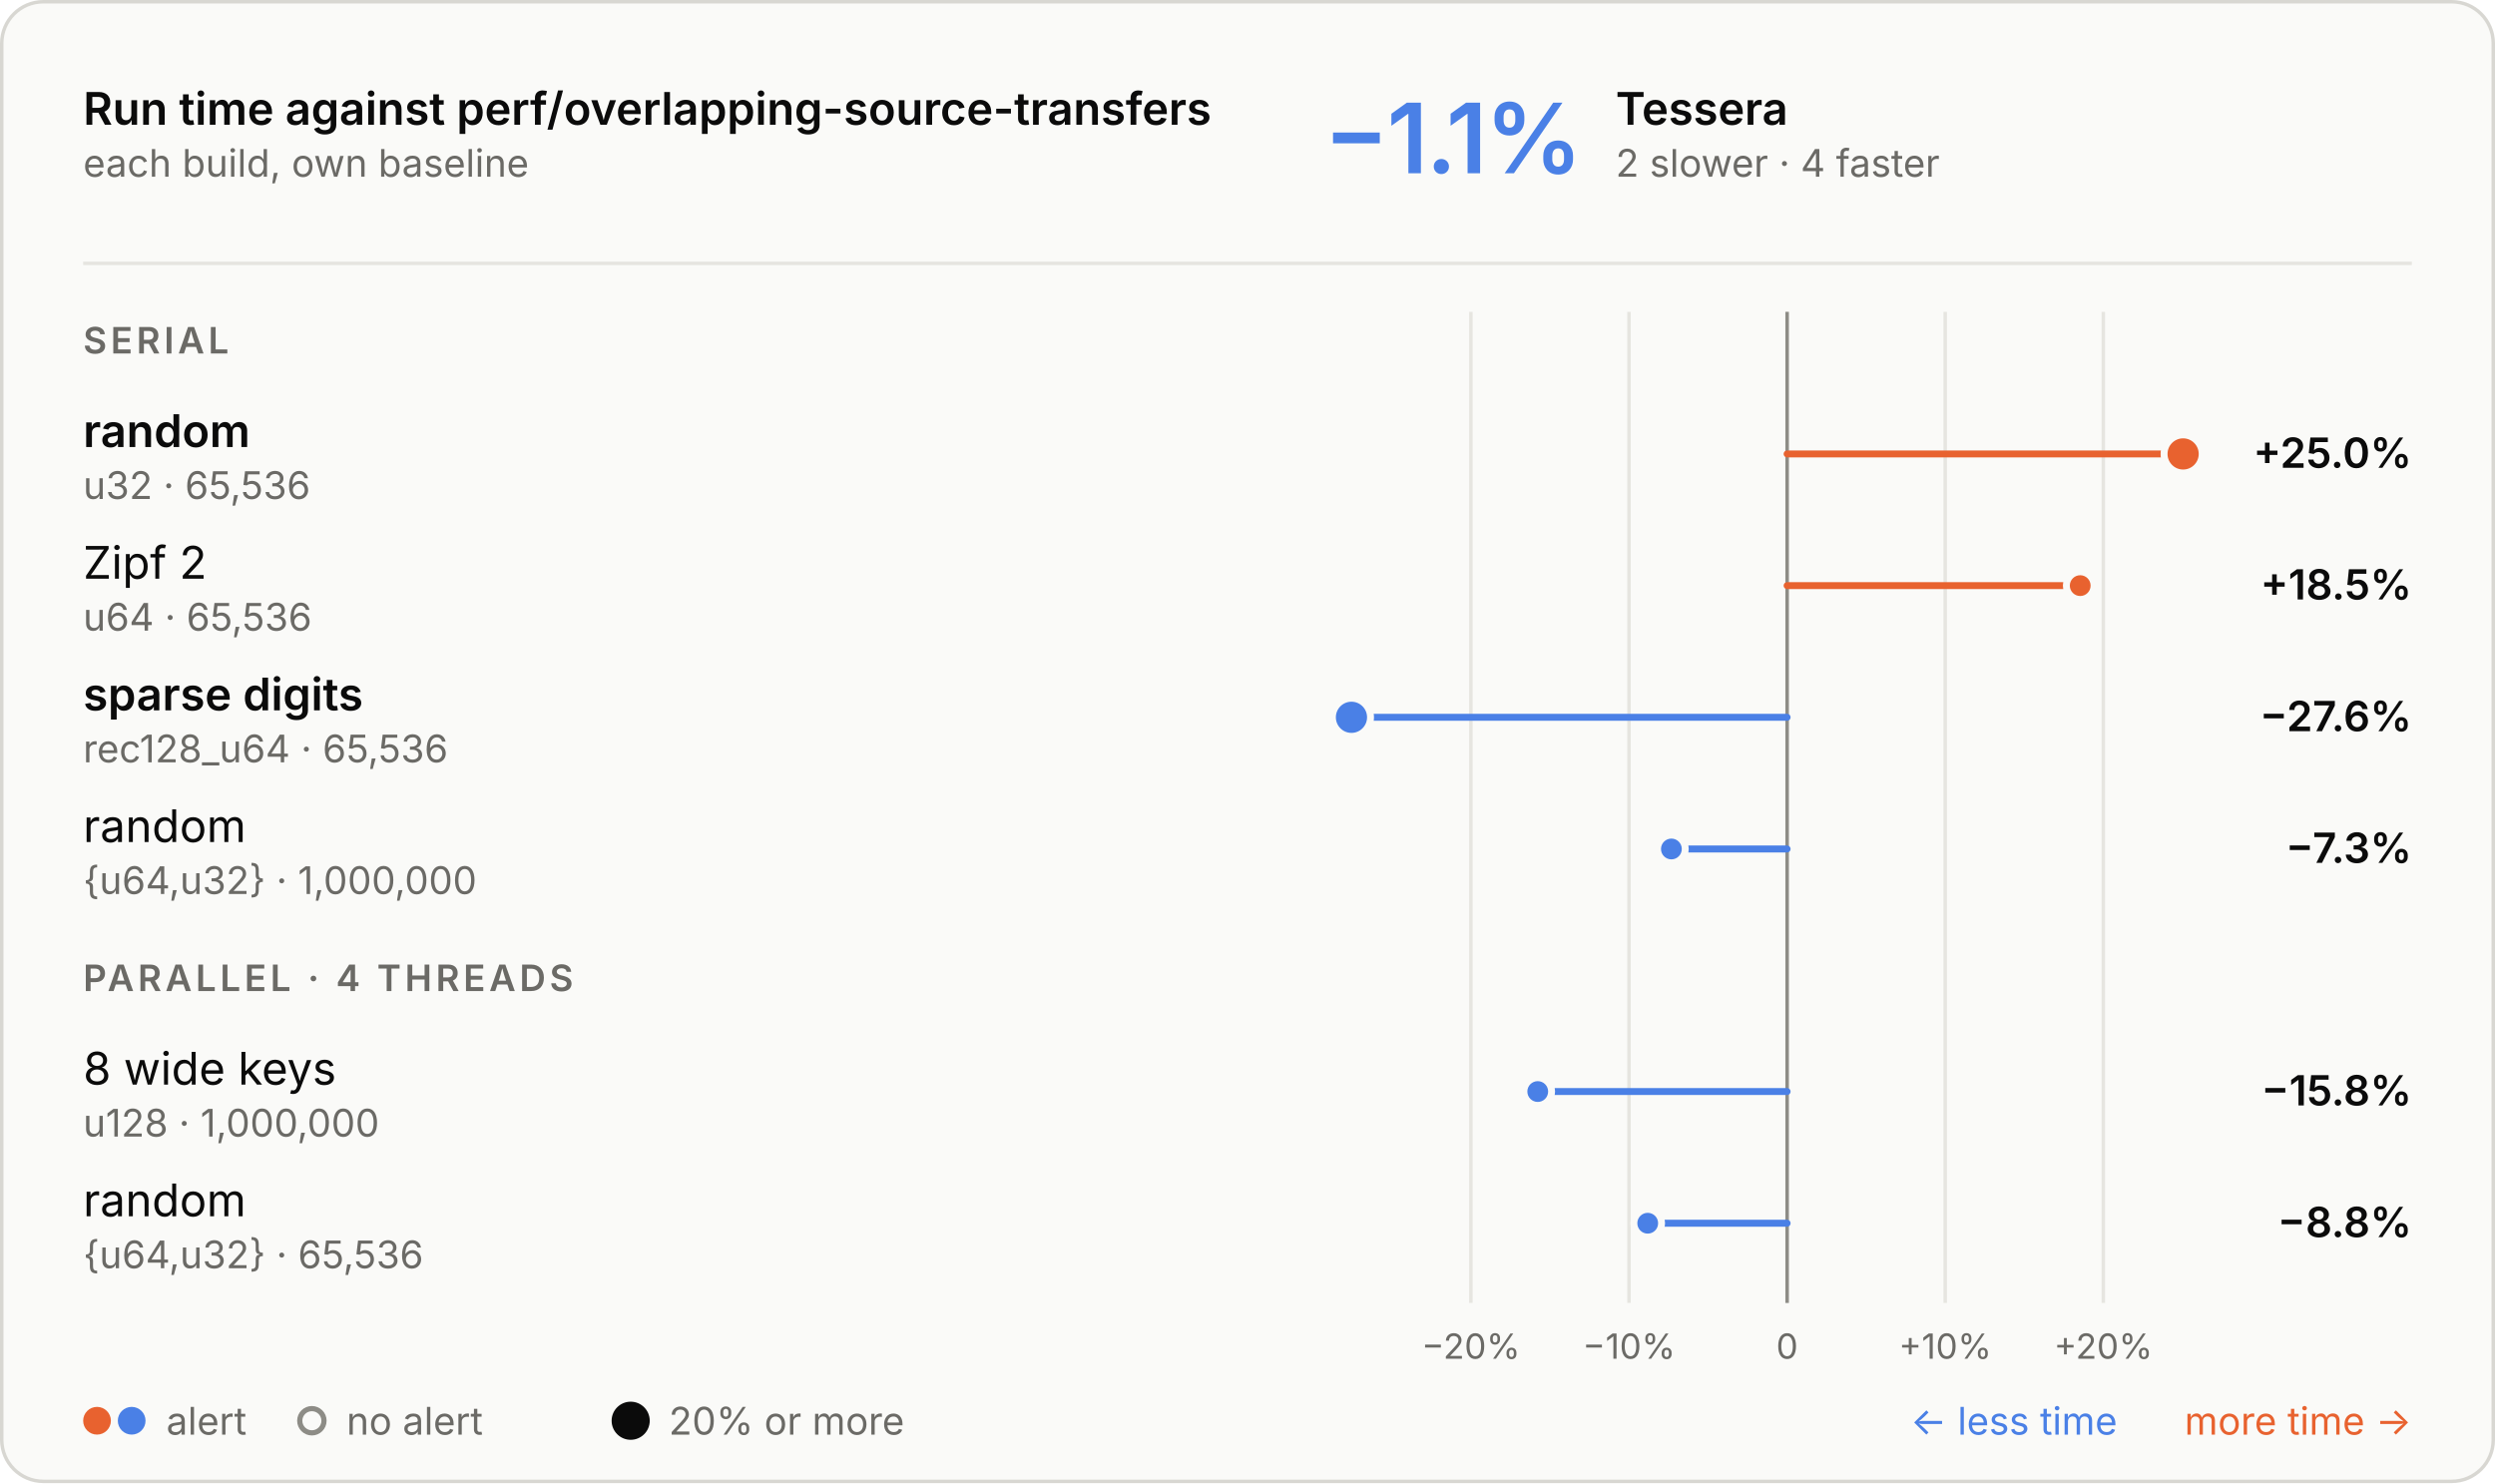
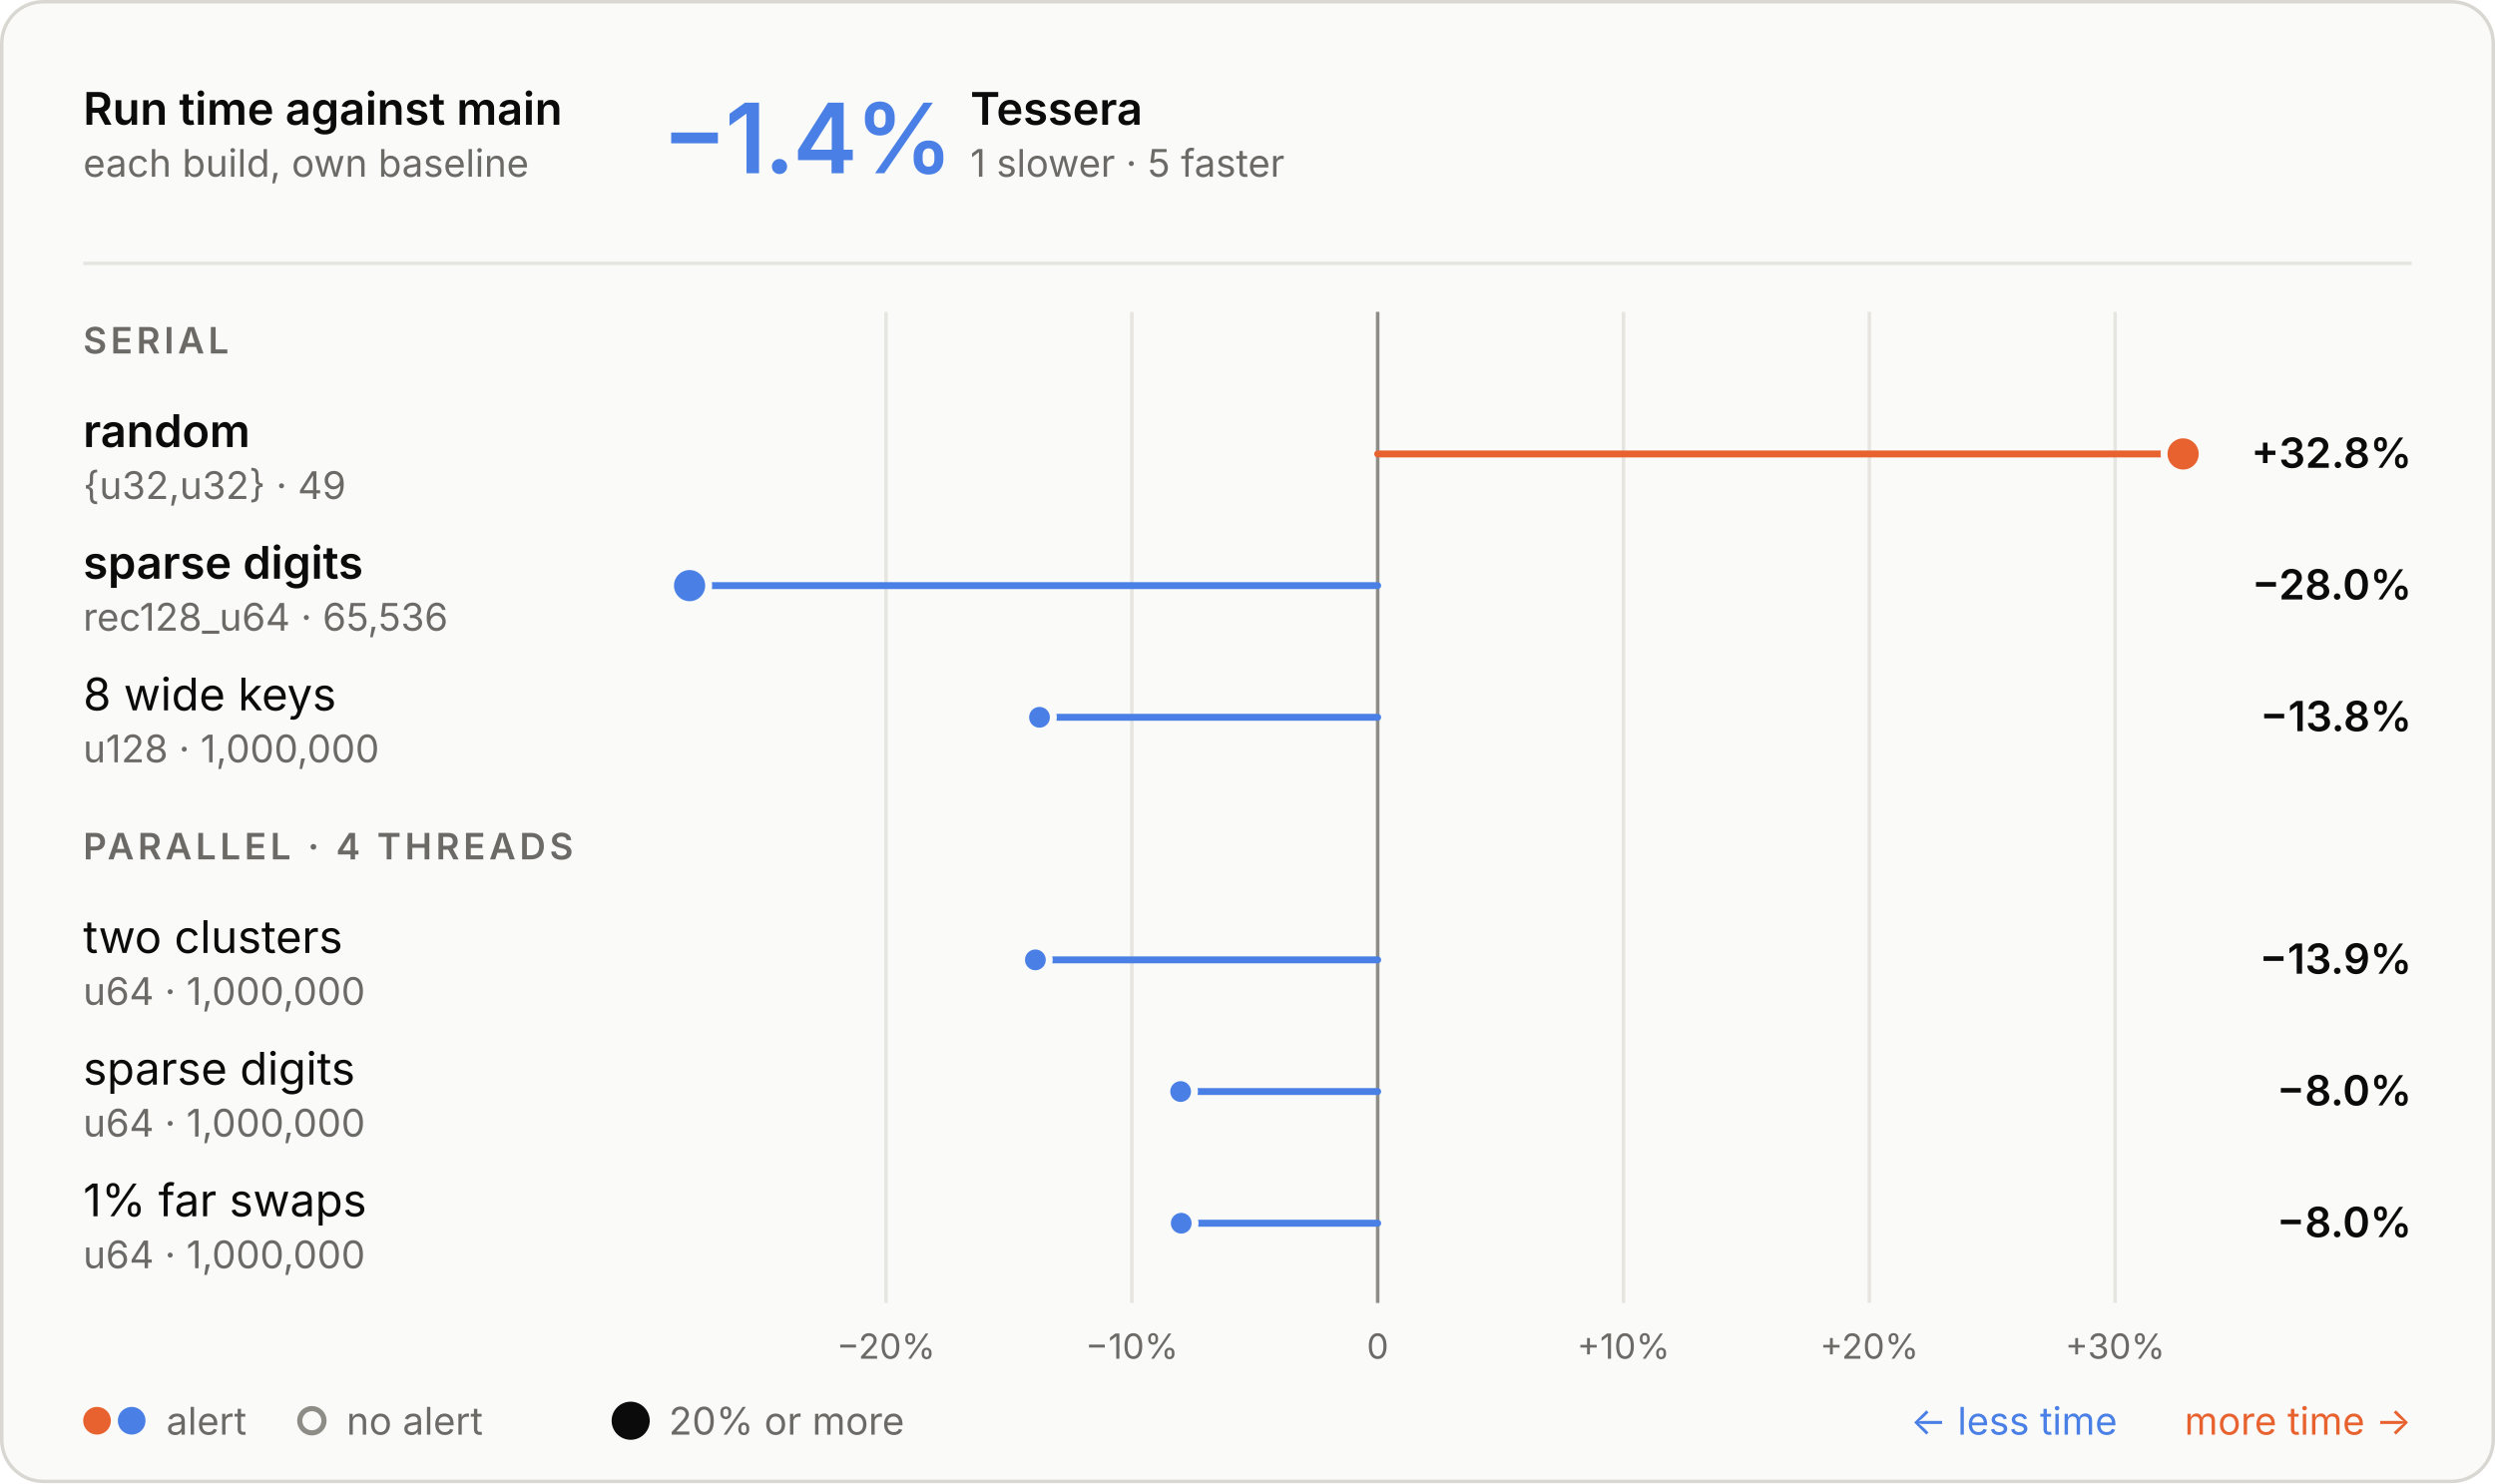
<svg xmlns="http://www.w3.org/2000/svg" aria-describedby="d" aria-labelledby="t" role="img" style="font-family:Inter, -apple-system, BlinkMacSystemFont, &quot;Segoe UI&quot;, Helvetica, Arial, sans-serif;font-size:13px;background:none" viewBox="0 0 720 428" height="428" width="720" text-anchor="middle" font-size="10" font-family="system-ui, sans-serif" fill="currentColor" class="benchmark-figure">
  <style>:where(.benchmark-figure) {
  --plot-background: white;
  display: block;
  height: auto;
  height: intrinsic;
  max-width: 100%;
}
:where(.benchmark-figure text),
:where(.benchmark-figure tspan) {
  white-space: pre;
}</style>
  <g class="figure-fill-panel figure-stroke-border" stroke="#d8d7d2" fill="#fafaf8" aria-label="rect">
    <rect rx="12" height="427" width="719" y="0.5" x="0.5" />
  </g>
  <style>
    .benchmark-figure { font-feature-settings: "tnum", "cv11"; }
    .benchmark-figure [font-size="10.5"] { letter-spacing: 1.1px; }
    .benchmark-figure [font-size="28"] { font-feature-settings: "pnum"; letter-spacing: -.6px; }
    @media (prefers-color-scheme: dark) { .benchmark-figure .figure-fill-panel { fill: #1e1e1d; }
.benchmark-figure .figure-fill-muted { fill: #a3a29b; }
.benchmark-figure .figure-fill-ink { fill: #e8e7e3; }
.benchmark-figure .figure-stroke-border { stroke: #3a3a37; }
.benchmark-figure .figure-stroke-rule { stroke: #30302e; }
.benchmark-figure .figure-stroke-axis { stroke: #6f6e69; }
.benchmark-figure .figure-stroke-panel { stroke: #1e1e1d; } }
    html:not(.dark) .benchmark-figure .figure-fill-panel { fill: #fafaf8; }
html.dark .benchmark-figure .figure-fill-panel { fill: #1e1e1d; }
html:not(.dark) .benchmark-figure .figure-fill-muted { fill: #6b6a66; }
html.dark .benchmark-figure .figure-fill-muted { fill: #a3a29b; }
html:not(.dark) .benchmark-figure .figure-fill-ink { fill: #0b0b0b; }
html.dark .benchmark-figure .figure-fill-ink { fill: #e8e7e3; }
html:not(.dark) .benchmark-figure .figure-stroke-border { stroke: #d8d7d2; }
html.dark .benchmark-figure .figure-stroke-border { stroke: #3a3a37; }
html:not(.dark) .benchmark-figure .figure-stroke-rule { stroke: #e6e5e0; }
html.dark .benchmark-figure .figure-stroke-rule { stroke: #30302e; }
html:not(.dark) .benchmark-figure .figure-stroke-axis { stroke: #8d8c86; }
html.dark .benchmark-figure .figure-stroke-axis { stroke: #6f6e69; }
html:not(.dark) .benchmark-figure .figure-stroke-panel { stroke: #fafaf8; }
html.dark .benchmark-figure .figure-stroke-panel { stroke: #1e1e1d; }
  </style>
  <g class="figure-stroke-rule" stroke="#e6e5e0" aria-hidden="true" aria-label="x-grid">
-     <line y2="376" y1="90" x2="424.468" x1="424.468" />
-     <line y2="376" y1="90" x2="470.094" x1="470.094" />
-     <line y2="376" y1="90" x2="515.719" x1="515.719" />
-     <line y2="376" y1="90" x2="561.345" x1="561.345" />
-     <line y2="376" y1="90" x2="606.97" x1="606.97" />
+     <line y2="376" y1="90" x2="255.694" x1="255.694" />
+     <line y2="376" y1="90" x2="326.631" x1="326.631" />
+     <line y2="376" y1="90" x2="397.568" x1="397.568" />
+     <line y2="376" y1="90" x2="468.506" x1="468.506" />
+     <line y2="376" y1="90" x2="539.443" x1="539.443" />
+     <line y2="376" y1="90" x2="610.38" x1="610.38" />
  </g>
  <g class="figure-stroke-axis" stroke="#8d8c86" aria-label="rule">
-     <line y2="376" y1="90" x2="515.719" x1="515.719" />
+     <line y2="376" y1="90" x2="397.568" x1="397.568" />
  </g>
  <g class="figure-fill-muted" transform="translate(0,9)" font-variant="tabular-nums" font-size="10" fill="#6b6a66" aria-label="x-axis tick label">
-     <text transform="translate(424.468,376)" y="0.71em">−20%</text>
-     <text transform="translate(470.0936,376)" y="0.71em">−10%</text>
-     <text transform="translate(515.7191,376)" y="0.71em">0</text>
-     <text transform="translate(561.3447,376)" y="0.71em">+10%</text>
-     <text transform="translate(606.9702,376)" y="0.71em">+20%</text>
+     <text transform="translate(255.6937,376)" y="0.71em">−20%</text>
+     <text transform="translate(326.631,376)" y="0.71em">−10%</text>
+     <text transform="translate(397.5683,376)" y="0.71em">0</text>
+     <text transform="translate(468.5055,376)" y="0.71em">+10%</text>
+     <text transform="translate(539.4428,376)" y="0.71em">+20%</text>
+     <text transform="translate(610.38,376)" y="0.71em">+30%</text>
  </g>
  <g stroke-linecap="round" stroke-width="2" aria-label="rule">
-     <line stroke="#e8622f" y2="131" y1="131" x2="630" x1="515.719" />
-     <line stroke="#e8622f" y2="169" y1="169" x2="600.303" x1="515.719" />
-     <line stroke="#4a80e6" y2="207" y1="207" x2="390" x1="515.719" />
-     <line stroke="#4a80e6" y2="245" y1="245" x2="482.326" x1="515.719" />
-     <line stroke="#4a80e6" y2="315" y1="315" x2="443.757" x1="515.719" />
-     <line stroke="#4a80e6" y2="353" y1="353" x2="475.493" x1="515.719" />
+     <line stroke="#e8622f" y2="131" y1="131" x2="630" x1="397.568" />
+     <line stroke="#4a80e6" y2="169" y1="169" x2="199" x1="397.568" />
+     <line stroke="#4a80e6" y2="207" y1="207" x2="299.976" x1="397.568" />
+     <line stroke="#4a80e6" y2="277" y1="277" x2="298.788" x1="397.568" />
+     <line stroke="#4a80e6" y2="315" y1="315" x2="340.705" x1="397.568" />
+     <line stroke="#4a80e6" y2="353" y1="353" x2="340.877" x1="397.568" />
  </g>
  <g class="figure-stroke-panel" stroke-width="2" stroke="#fafaf8" aria-label="dot">
    <circle fill="#e8622f" r="5.5" cy="131" cx="630" />
-     <circle fill="#4a80e6" r="5.5" cy="207" cx="390" />
-     <circle fill="#e8622f" r="4" cy="169" cx="600.303" />
-     <circle fill="#4a80e6" r="4" cy="245" cx="482.326" />
-     <circle fill="#4a80e6" r="4" cy="315" cx="443.757" />
-     <circle fill="#4a80e6" r="4" cy="353" cx="475.493" />
+     <circle fill="#4a80e6" r="5.5" cy="169" cx="199" />
+     <circle fill="#4a80e6" r="4" cy="207" cx="299.976" />
+     <circle fill="#4a80e6" r="4" cy="277" cx="298.788" />
+     <circle fill="#4a80e6" r="4" cy="315" cx="340.705" />
+     <circle fill="#4a80e6" r="4" cy="353" cx="340.877" />
  </g>
  <g class="figure-fill-ink" font-weight="600" font-size="13" text-anchor="start" fill="#0b0b0b" aria-label="text">
-     <text transform="translate(24,36)">Run time against perf/overlapping-source-transfers</text>
+     <text transform="translate(24,36)">Run time against main</text>
  </g>
  <g class="figure-fill-muted" font-weight="400" font-size="11" text-anchor="start" fill="#6b6a66" aria-label="text">
    <text transform="translate(24,51)">each build, own baseline</text>
  </g>
  <g class="figure-stroke-rule" stroke="#e6e5e0" aria-label="rule">
    <line y2="76" y1="76" x2="696" x1="24" />
  </g>
  <g font-weight="600" font-size="28" text-anchor="start" fill="#4a80e6" aria-label="text">
-     <text transform="translate(382,50)">−1.1%</text>
+     <text transform="translate(191,50)">−1.4%</text>
  </g>
  <g class="figure-fill-ink" font-weight="600" font-size="13" text-anchor="start" fill="#0b0b0b" aria-label="text">
-     <text transform="translate(466.24,36)">Tessera</text>
+     <text transform="translate(280,36)">Tessera</text>
  </g>
  <g class="figure-fill-muted" font-weight="400" font-size="11" text-anchor="start" fill="#6b6a66" aria-label="text">
-     <text transform="translate(466.24,51)">2 slower · 4 faster</text>
+     <text transform="translate(280,51)">1 slower · 5 faster</text>
  </g>
  <g class="figure-fill-muted" font-weight="600" font-size="10.5" text-anchor="start" fill="#6b6a66" aria-label="text">
    <text transform="translate(24,102)">SERIAL</text>
  </g>
  <g class="figure-fill-ink" font-weight="600" font-size="13" text-anchor="start" fill="#0b0b0b" aria-label="text">
    <text transform="translate(24,129)">random</text>
  </g>
  <g class="figure-fill-muted" font-weight="400" font-size="11" text-anchor="start" fill="#6b6a66" aria-label="text">
-     <text transform="translate(24,144)">u32 · 65,536</text>
+     <text transform="translate(24,144)">{u32,u32} · 49</text>
  </g>
  <g class="figure-fill-ink" font-weight="600" font-size="12" text-anchor="end" fill="#0b0b0b" aria-label="text">
-     <text transform="translate(696,135)">+25.0%</text>
+     <text transform="translate(696,135)">+32.8%</text>
+   </g>
+   <g class="figure-fill-ink" font-weight="600" font-size="13" text-anchor="start" fill="#0b0b0b" aria-label="text">
+     <text transform="translate(24,167)">sparse digits</text>
+   </g>
+   <g class="figure-fill-muted" font-weight="400" font-size="11" text-anchor="start" fill="#6b6a66" aria-label="text">
+     <text transform="translate(24,182)">rec128_u64 · 65,536</text>
+   </g>
+   <g class="figure-fill-ink" font-weight="600" font-size="12" text-anchor="end" fill="#0b0b0b" aria-label="text">
+     <text transform="translate(696,173)">−28.0%</text>
  </g>
  <g class="figure-fill-ink" font-weight="400" font-size="13" text-anchor="start" fill="#0b0b0b" aria-label="text">
-     <text transform="translate(24,167)">Zipf 2</text>
+     <text transform="translate(24,205)">8 wide keys</text>
  </g>
  <g class="figure-fill-muted" font-weight="400" font-size="11" text-anchor="start" fill="#6b6a66" aria-label="text">
-     <text transform="translate(24,182)">u64 · 65,536</text>
+     <text transform="translate(24,220)">u128 · 1,000,000</text>
  </g>
  <g class="figure-fill-ink" font-weight="600" font-size="12" text-anchor="end" fill="#0b0b0b" aria-label="text">
-     <text transform="translate(696,173)">+18.5%</text>
+     <text transform="translate(696,211)">−13.8%</text>
  </g>
-   <g class="figure-fill-ink" font-weight="600" font-size="13" text-anchor="start" fill="#0b0b0b" aria-label="text">
-     <text transform="translate(24,205)">sparse digits</text>
+   <g class="figure-fill-muted" font-weight="600" font-size="10.5" text-anchor="start" fill="#6b6a66" aria-label="text">
+     <text transform="translate(24,248)">PARALLEL · 4 THREADS</text>
+   </g>
+   <g class="figure-fill-ink" font-weight="400" font-size="13" text-anchor="start" fill="#0b0b0b" aria-label="text">
+     <text transform="translate(24,275)">two clusters</text>
  </g>
  <g class="figure-fill-muted" font-weight="400" font-size="11" text-anchor="start" fill="#6b6a66" aria-label="text">
-     <text transform="translate(24,220)">rec128_u64 · 65,536</text>
+     <text transform="translate(24,290)">u64 · 1,000,000</text>
  </g>
  <g class="figure-fill-ink" font-weight="600" font-size="12" text-anchor="end" fill="#0b0b0b" aria-label="text">
-     <text transform="translate(696,211)">−27.6%</text>
+     <text transform="translate(696,281)">−13.9%</text>
  </g>
  <g class="figure-fill-ink" font-weight="400" font-size="13" text-anchor="start" fill="#0b0b0b" aria-label="text">
-     <text transform="translate(24,243)">random</text>
+     <text transform="translate(24,313)">sparse digits</text>
  </g>
  <g class="figure-fill-muted" font-weight="400" font-size="11" text-anchor="start" fill="#6b6a66" aria-label="text">
-     <text transform="translate(24,258)">{u64,u32} · 1,000,000</text>
+     <text transform="translate(24,328)">u64 · 1,000,000</text>
  </g>
  <g class="figure-fill-ink" font-weight="600" font-size="12" text-anchor="end" fill="#0b0b0b" aria-label="text">
-     <text transform="translate(696,249)">−7.3%</text>
-   </g>
-   <g class="figure-fill-muted" font-weight="600" font-size="10.5" text-anchor="start" fill="#6b6a66" aria-label="text">
-     <text transform="translate(24,286)">PARALLEL · 4 THREADS</text>
+     <text transform="translate(696,319)">−8.0%</text>
  </g>
  <g class="figure-fill-ink" font-weight="400" font-size="13" text-anchor="start" fill="#0b0b0b" aria-label="text">
-     <text transform="translate(24,313)">8 wide keys</text>
+     <text transform="translate(24,351)">1% far swaps</text>
  </g>
  <g class="figure-fill-muted" font-weight="400" font-size="11" text-anchor="start" fill="#6b6a66" aria-label="text">
-     <text transform="translate(24,328)">u128 · 1,000,000</text>
+     <text transform="translate(24,366)">u64 · 1,000,000</text>
  </g>
  <g class="figure-fill-ink" font-weight="600" font-size="12" text-anchor="end" fill="#0b0b0b" aria-label="text">
-     <text transform="translate(696,319)">−15.8%</text>
-   </g>
-   <g class="figure-fill-ink" font-weight="400" font-size="13" text-anchor="start" fill="#0b0b0b" aria-label="text">
-     <text transform="translate(24,351)">random</text>
-   </g>
-   <g class="figure-fill-muted" font-weight="400" font-size="11" text-anchor="start" fill="#6b6a66" aria-label="text">
-     <text transform="translate(24,366)">{u64,u32} · 65,536</text>
-   </g>
-   <g class="figure-fill-ink" font-weight="600" font-size="12" text-anchor="end" fill="#0b0b0b" aria-label="text">
-     <text transform="translate(696,357)">−8.8%</text>
+     <text transform="translate(696,357)">−8.0%</text>
  </g>
  <g fill="#e8622f" aria-label="dot">
    <circle r="4" cy="410" cx="28" />
  </g>
  <g fill="#4a80e6" aria-label="dot">
    <circle r="4" cy="410" cx="38" />
  </g>
  <g class="figure-fill-muted" font-weight="400" font-size="11" text-anchor="start" fill="#6b6a66" aria-label="text">
    <text transform="translate(48,414)">alert</text>
  </g>
  <g class="figure-fill-panel figure-stroke-axis" stroke-width="1.5" stroke="#8d8c86" fill="#fafaf8" aria-label="dot">
    <circle r="3.5" cy="410" cx="90" />
  </g>
  <g class="figure-fill-muted" font-weight="400" font-size="11" text-anchor="start" fill="#6b6a66" aria-label="text">
    <text transform="translate(100,414)">no alert</text>
  </g>
  <g class="figure-fill-ink" fill="#0b0b0b" aria-label="dot">
    <circle r="5.5" cy="410" cx="182" />
  </g>
  <g class="figure-fill-muted" font-weight="400" font-size="11" text-anchor="start" fill="#6b6a66" aria-label="text">
    <text transform="translate(193,414)">20% or more</text>
  </g>
  <g font-weight="400" font-size="11" text-anchor="end" fill="#e8622f" aria-label="text">
    <text transform="translate(696,414)">more time →</text>
  </g>
  <g font-weight="400" font-size="11" text-anchor="end" fill="#4a80e6" aria-label="text">
    <text transform="translate(611,414)">← less time</text>
  </g>
</svg>
